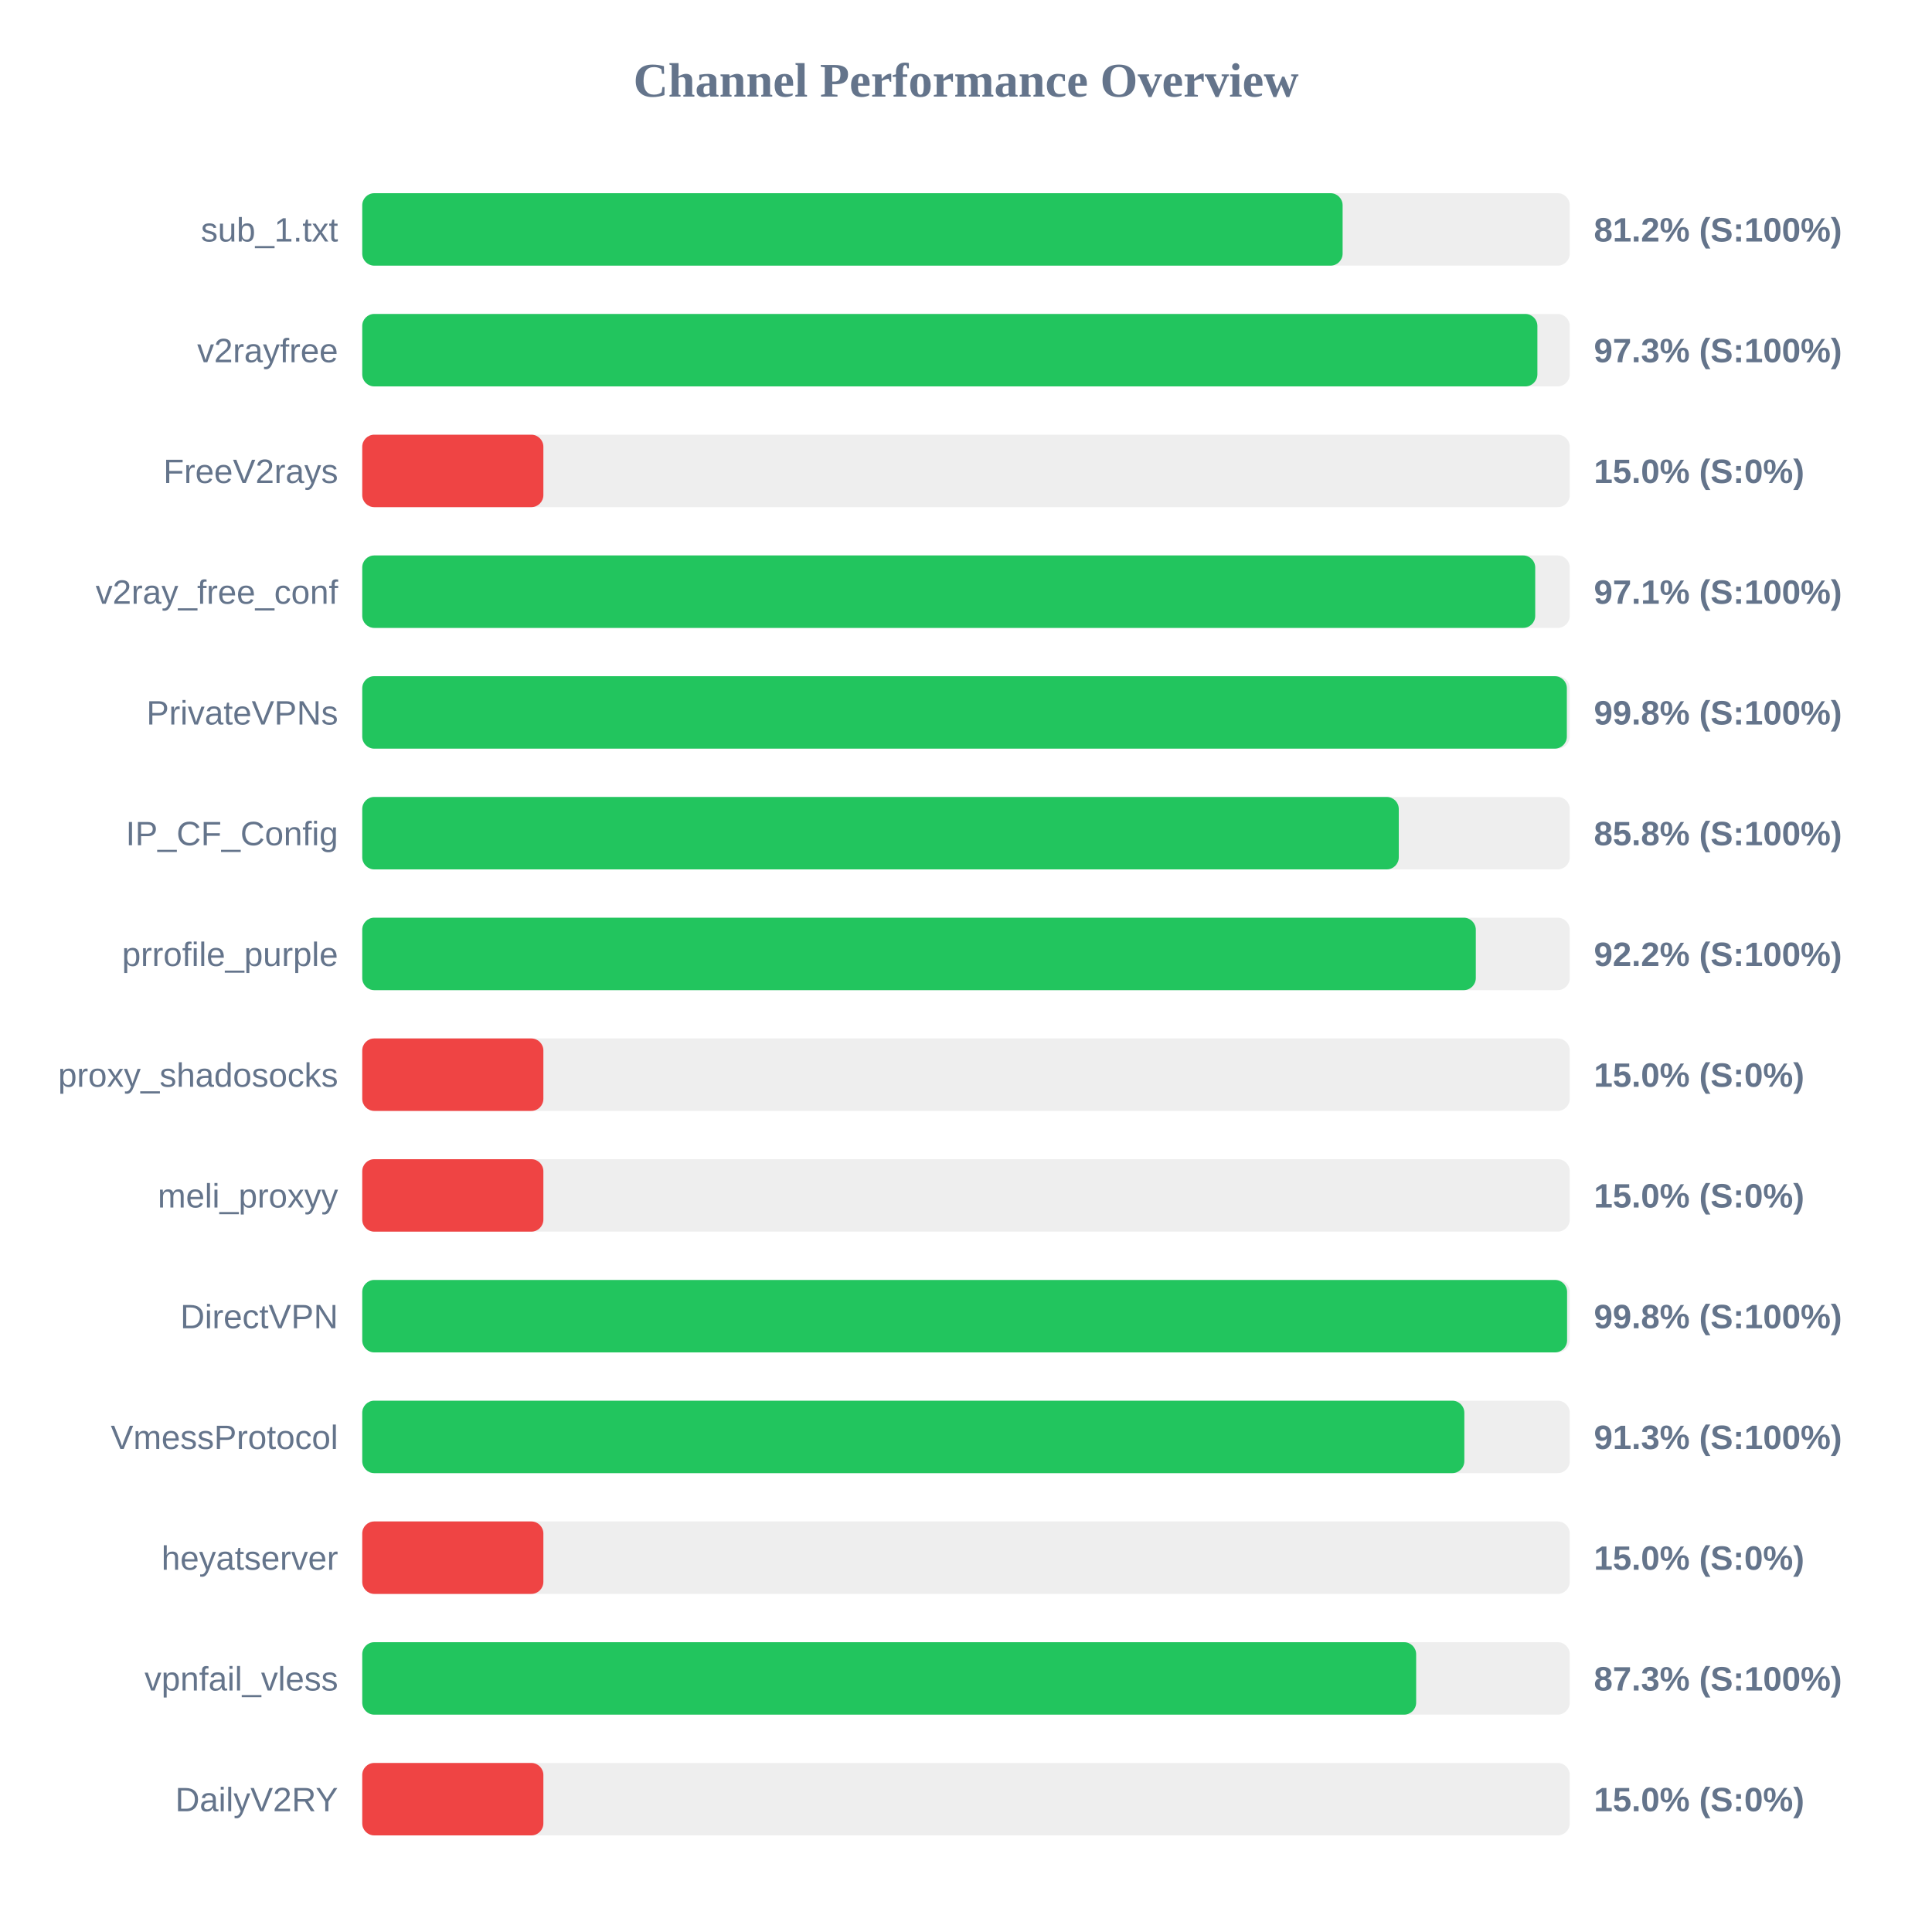
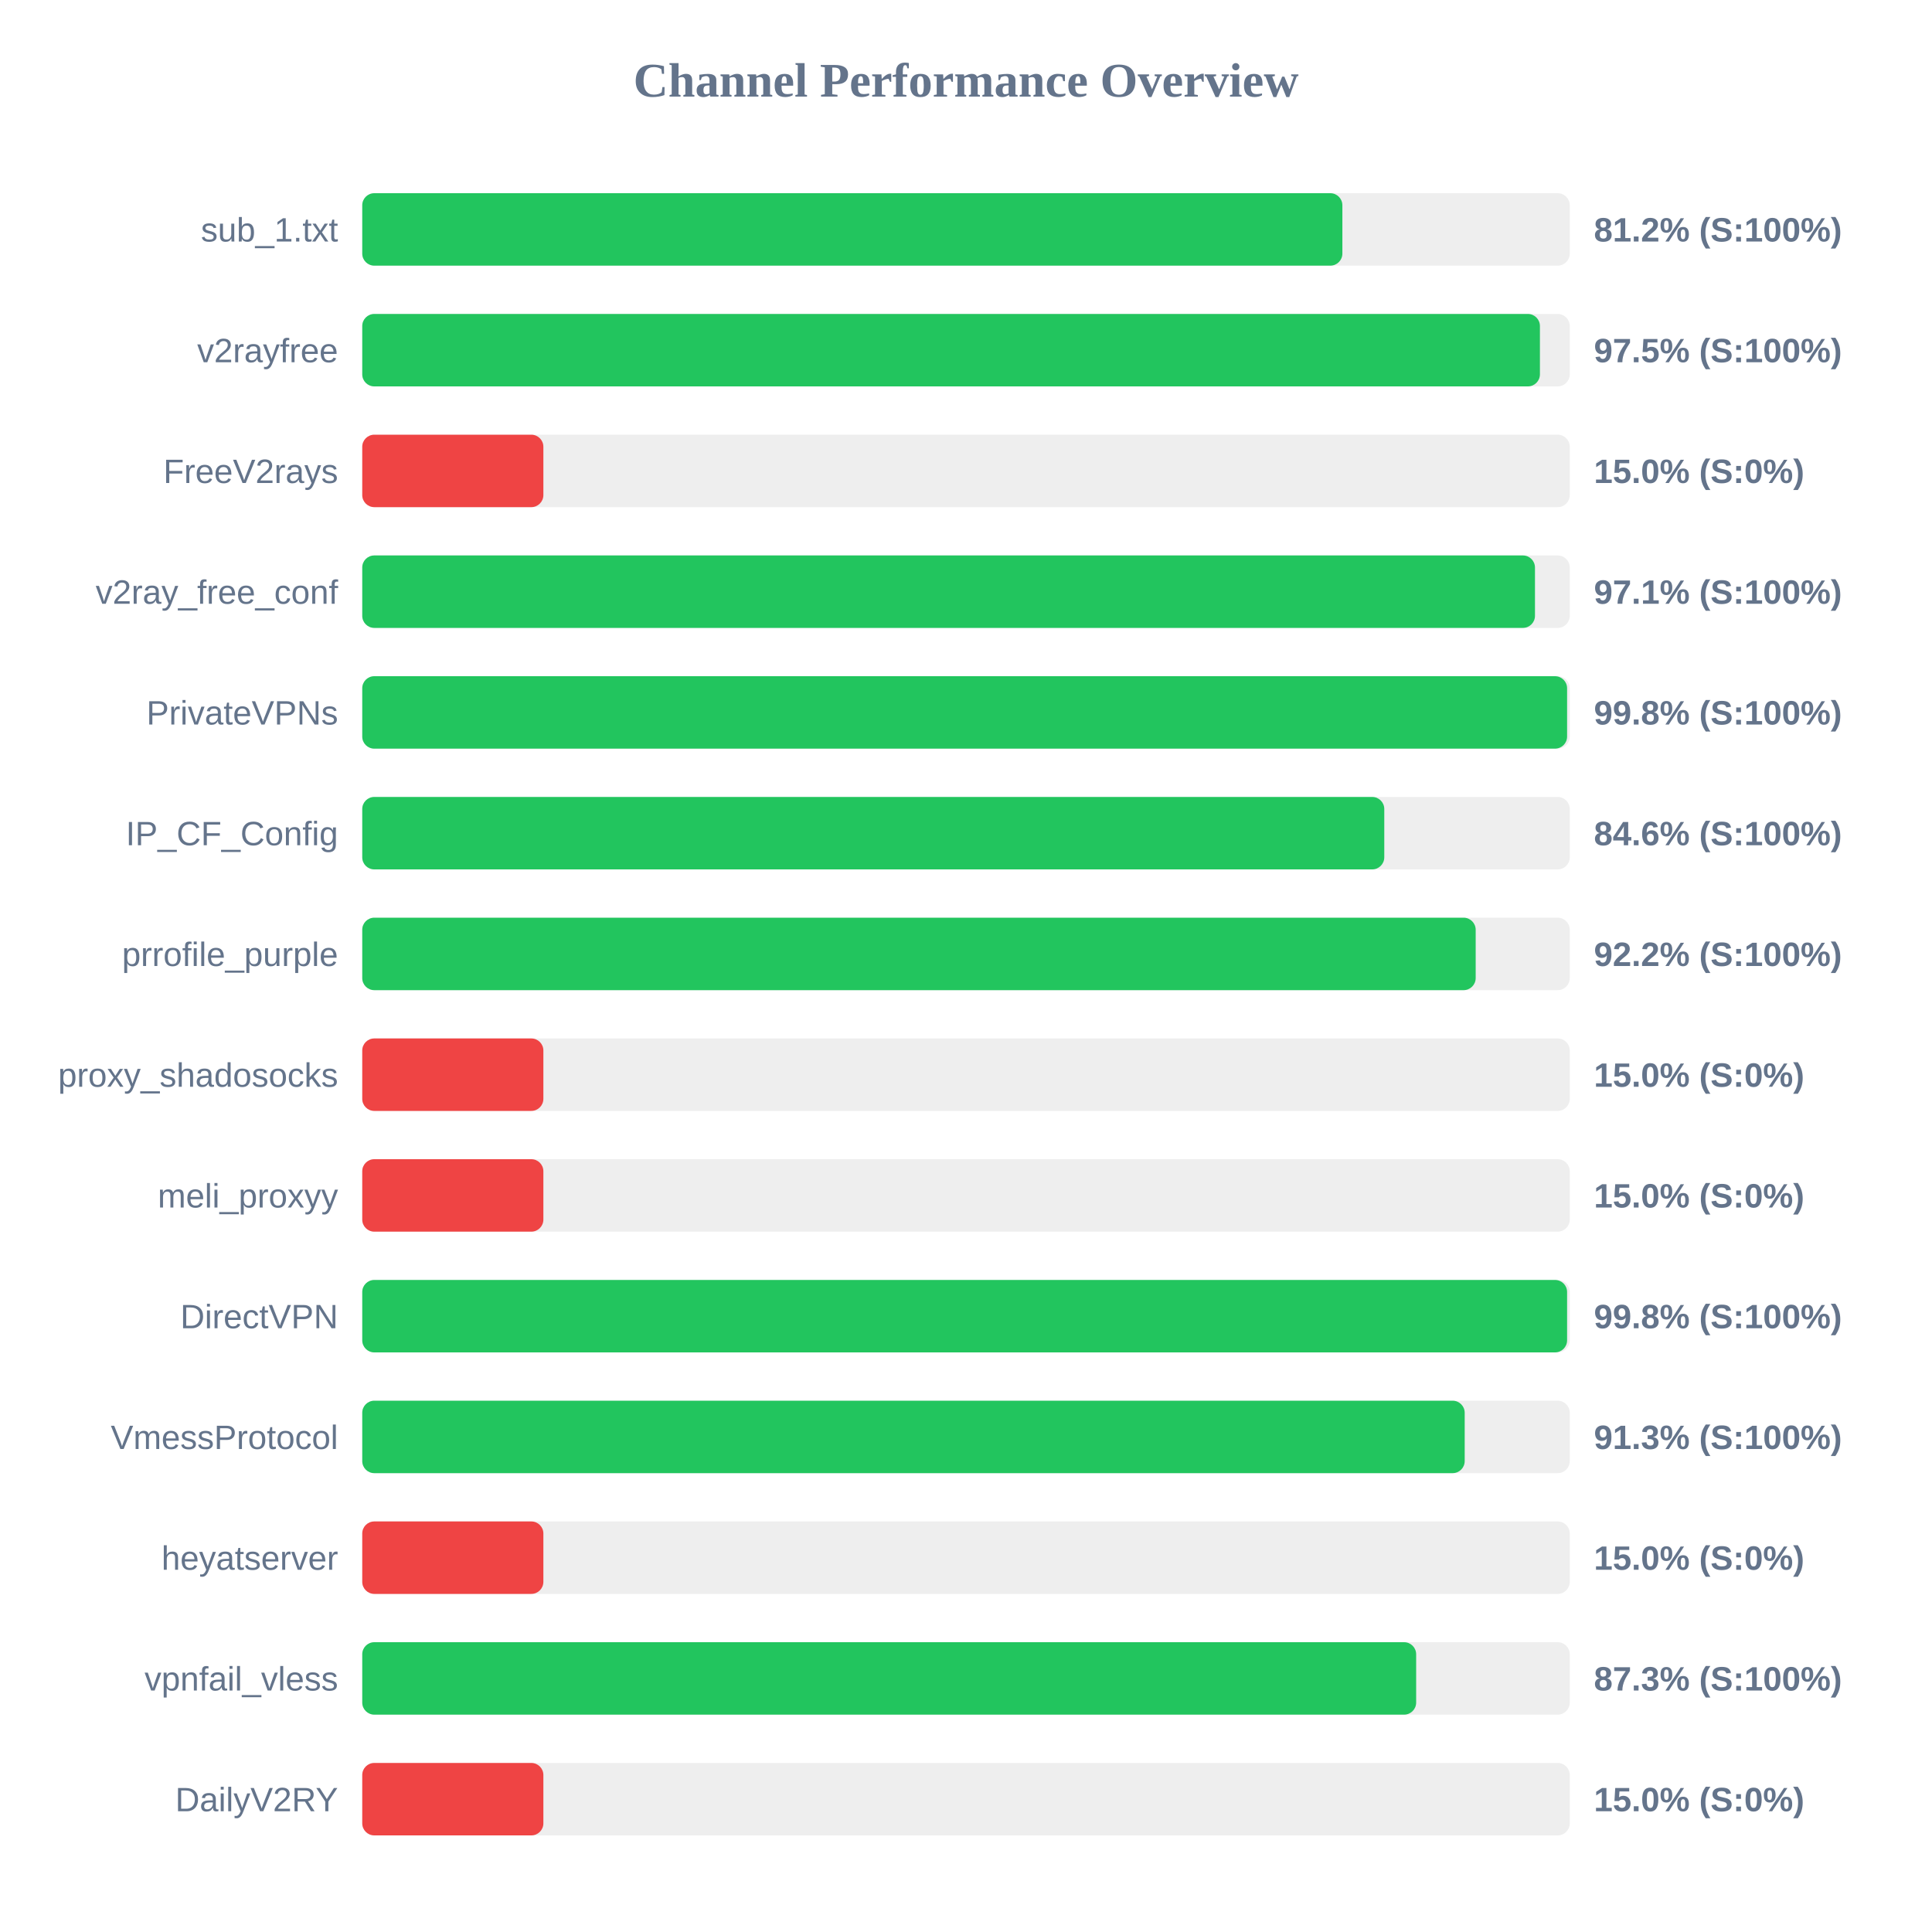
<svg xmlns="http://www.w3.org/2000/svg" width="800" height="800" version="1.1">
  <style>
        .row { font: 14px Arial; fill: #64748b; }
        .score { font: bold 14px Arial; fill: #64748b; }
    </style>
  <text x="400" y="40" text-anchor="middle" font-size="20px" font-weight="bold" fill="#64748b">Channel Performance Overview</text>
  <rect x="150" y="80" width="500" height="30" fill="#eee" rx="5" />
-   <rect x="150" y="80" width="405.95" height="30" fill="#22c55e" rx="5" />
+   <rect x="150" y="80" width="405.85" height="30" fill="#22c55e" rx="5" />
  <text x="140" y="100" text-anchor="end" class="row">sub_1.txt</text>
  <text x="660" y="100" text-anchor="start" class="score">81.2% (S:100%)</text>
  <rect x="150" y="130" width="500" height="30" fill="#eee" rx="5" />
-   <rect x="150" y="130" width="486.6" height="30" fill="#22c55e" rx="5" />
+   <rect x="150" y="130" width="487.65" height="30" fill="#22c55e" rx="5" />
  <text x="140" y="150" text-anchor="end" class="row">v2rayfree</text>
-   <text x="660" y="150" text-anchor="start" class="score">97.3% (S:100%)</text>
+   <text x="660" y="150" text-anchor="start" class="score">97.5% (S:100%)</text>
  <rect x="150" y="180" width="500" height="30" fill="#eee" rx="5" />
  <rect x="150" y="180" width="75.0" height="30" fill="#ef4444" rx="5" />
  <text x="140" y="200" text-anchor="end" class="row">FreeV2rays</text>
  <text x="660" y="200" text-anchor="start" class="score">15.0% (S:0%)</text>
  <rect x="150" y="230" width="500" height="30" fill="#eee" rx="5" />
-   <rect x="150" y="230" width="485.7" height="30" fill="#22c55e" rx="5" />
+   <rect x="150" y="230" width="485.6" height="30" fill="#22c55e" rx="5" />
  <text x="140" y="250" text-anchor="end" class="row">v2ray_free_conf</text>
  <text x="660" y="250" text-anchor="start" class="score">97.1% (S:100%)</text>
  <rect x="150" y="280" width="500" height="30" fill="#eee" rx="5" />
-   <rect x="150" y="280" width="498.8" height="30" fill="#22c55e" rx="5" />
+   <rect x="150" y="280" width="498.9" height="30" fill="#22c55e" rx="5" />
  <text x="140" y="300" text-anchor="end" class="row">PrivateVPNs</text>
  <text x="660" y="300" text-anchor="start" class="score">99.8% (S:100%)</text>
  <rect x="150" y="330" width="500" height="30" fill="#eee" rx="5" />
-   <rect x="150" y="330" width="429.2" height="30" fill="#22c55e" rx="5" />
+   <rect x="150" y="330" width="423.2" height="30" fill="#22c55e" rx="5" />
  <text x="140" y="350" text-anchor="end" class="row">IP_CF_Config</text>
-   <text x="660" y="350" text-anchor="start" class="score">85.8% (S:100%)</text>
+   <text x="660" y="350" text-anchor="start" class="score">84.6% (S:100%)</text>
  <rect x="150" y="380" width="500" height="30" fill="#eee" rx="5" />
-   <rect x="150" y="380" width="461.1" height="30" fill="#22c55e" rx="5" />
+   <rect x="150" y="380" width="461.05" height="30" fill="#22c55e" rx="5" />
  <text x="140" y="400" text-anchor="end" class="row">prrofile_purple</text>
  <text x="660" y="400" text-anchor="start" class="score">92.2% (S:100%)</text>
  <rect x="150" y="430" width="500" height="30" fill="#eee" rx="5" />
  <rect x="150" y="430" width="75.0" height="30" fill="#ef4444" rx="5" />
  <text x="140" y="450" text-anchor="end" class="row">proxy_shadosocks</text>
  <text x="660" y="450" text-anchor="start" class="score">15.0% (S:0%)</text>
  <rect x="150" y="480" width="500" height="30" fill="#eee" rx="5" />
  <rect x="150" y="480" width="75.0" height="30" fill="#ef4444" rx="5" />
  <text x="140" y="500" text-anchor="end" class="row">meli_proxyy</text>
  <text x="660" y="500" text-anchor="start" class="score">15.0% (S:0%)</text>
  <rect x="150" y="530" width="500" height="30" fill="#eee" rx="5" />
  <rect x="150" y="530" width="498.9" height="30" fill="#22c55e" rx="5" />
  <text x="140" y="550" text-anchor="end" class="row">DirectVPN</text>
  <text x="660" y="550" text-anchor="start" class="score">99.8% (S:100%)</text>
  <rect x="150" y="580" width="500" height="30" fill="#eee" rx="5" />
-   <rect x="150" y="580" width="456.35" height="30" fill="#22c55e" rx="5" />
+   <rect x="150" y="580" width="456.5" height="30" fill="#22c55e" rx="5" />
  <text x="140" y="600" text-anchor="end" class="row">VmessProtocol</text>
  <text x="660" y="600" text-anchor="start" class="score">91.3% (S:100%)</text>
  <rect x="150" y="630" width="500" height="30" fill="#eee" rx="5" />
  <rect x="150" y="630" width="75.0" height="30" fill="#ef4444" rx="5" />
  <text x="140" y="650" text-anchor="end" class="row">heyatserver</text>
  <text x="660" y="650" text-anchor="start" class="score">15.0% (S:0%)</text>
  <rect x="150" y="680" width="500" height="30" fill="#eee" rx="5" />
  <rect x="150" y="680" width="436.4" height="30" fill="#22c55e" rx="5" />
  <text x="140" y="700" text-anchor="end" class="row">vpnfail_vless</text>
  <text x="660" y="700" text-anchor="start" class="score">87.3% (S:100%)</text>
  <rect x="150" y="730" width="500" height="30" fill="#eee" rx="5" />
  <rect x="150" y="730" width="75.0" height="30" fill="#ef4444" rx="5" />
  <text x="140" y="750" text-anchor="end" class="row">DailyV2RY</text>
  <text x="660" y="750" text-anchor="start" class="score">15.0% (S:0%)</text>
</svg>
